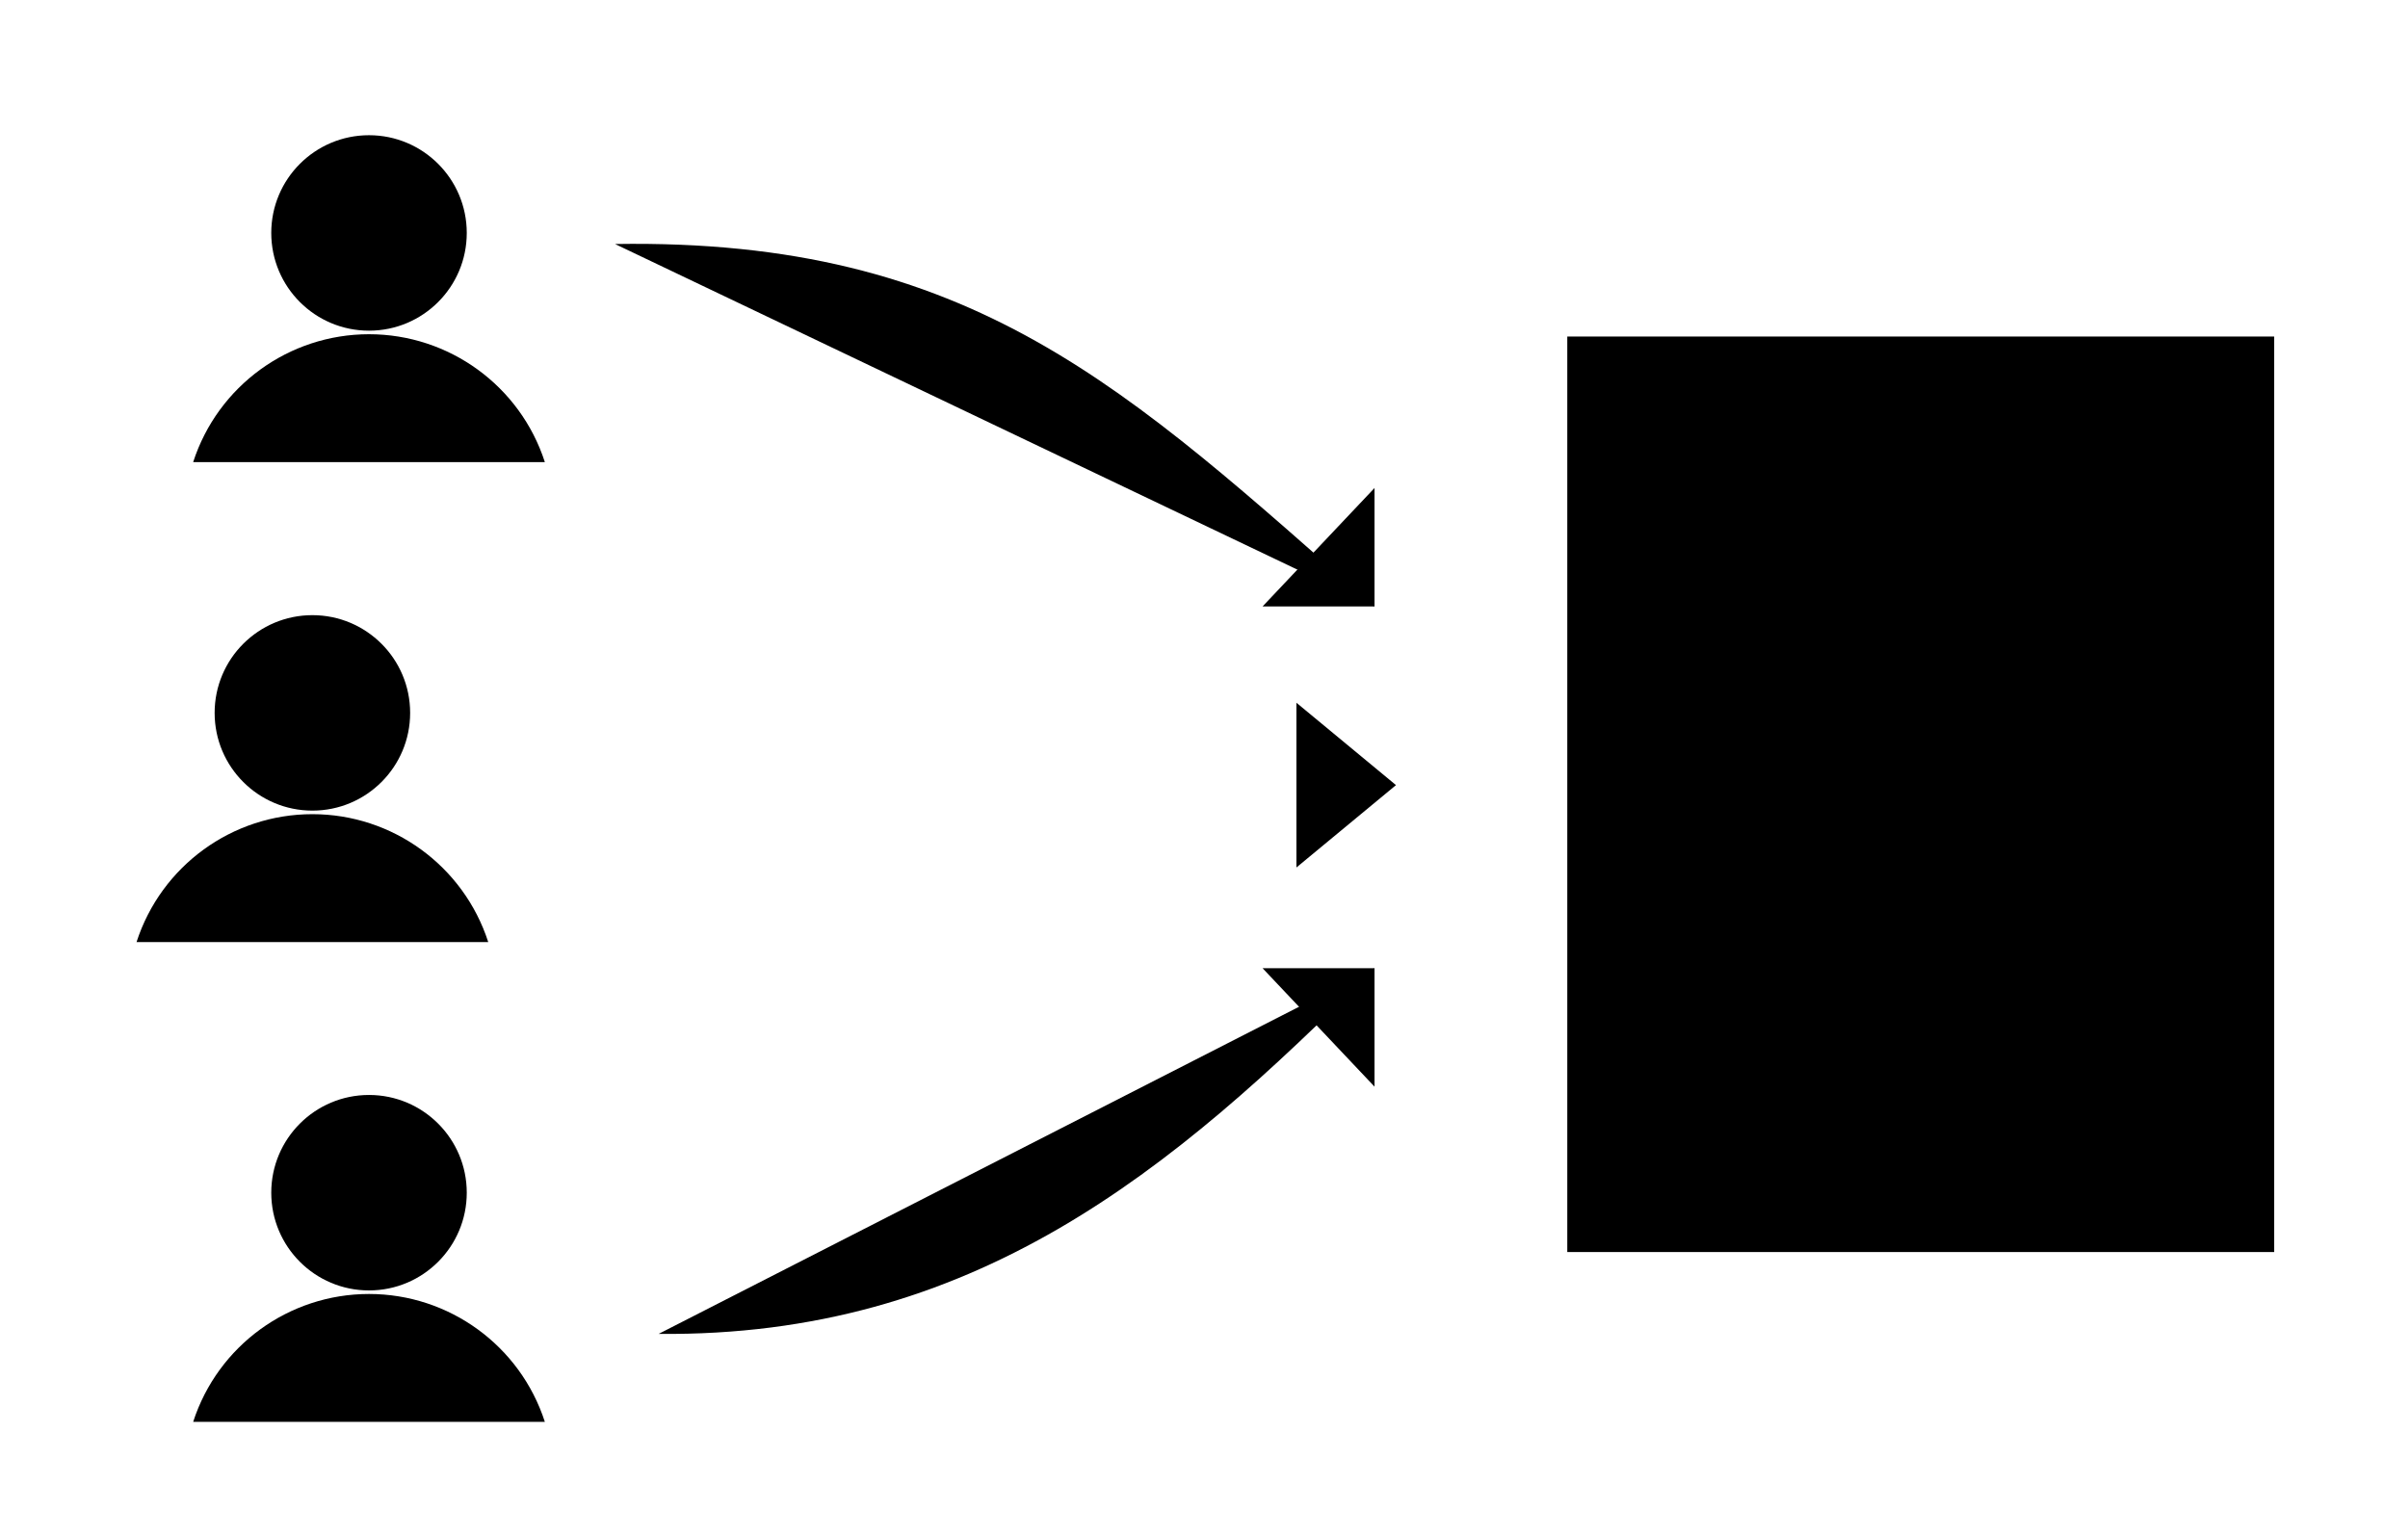
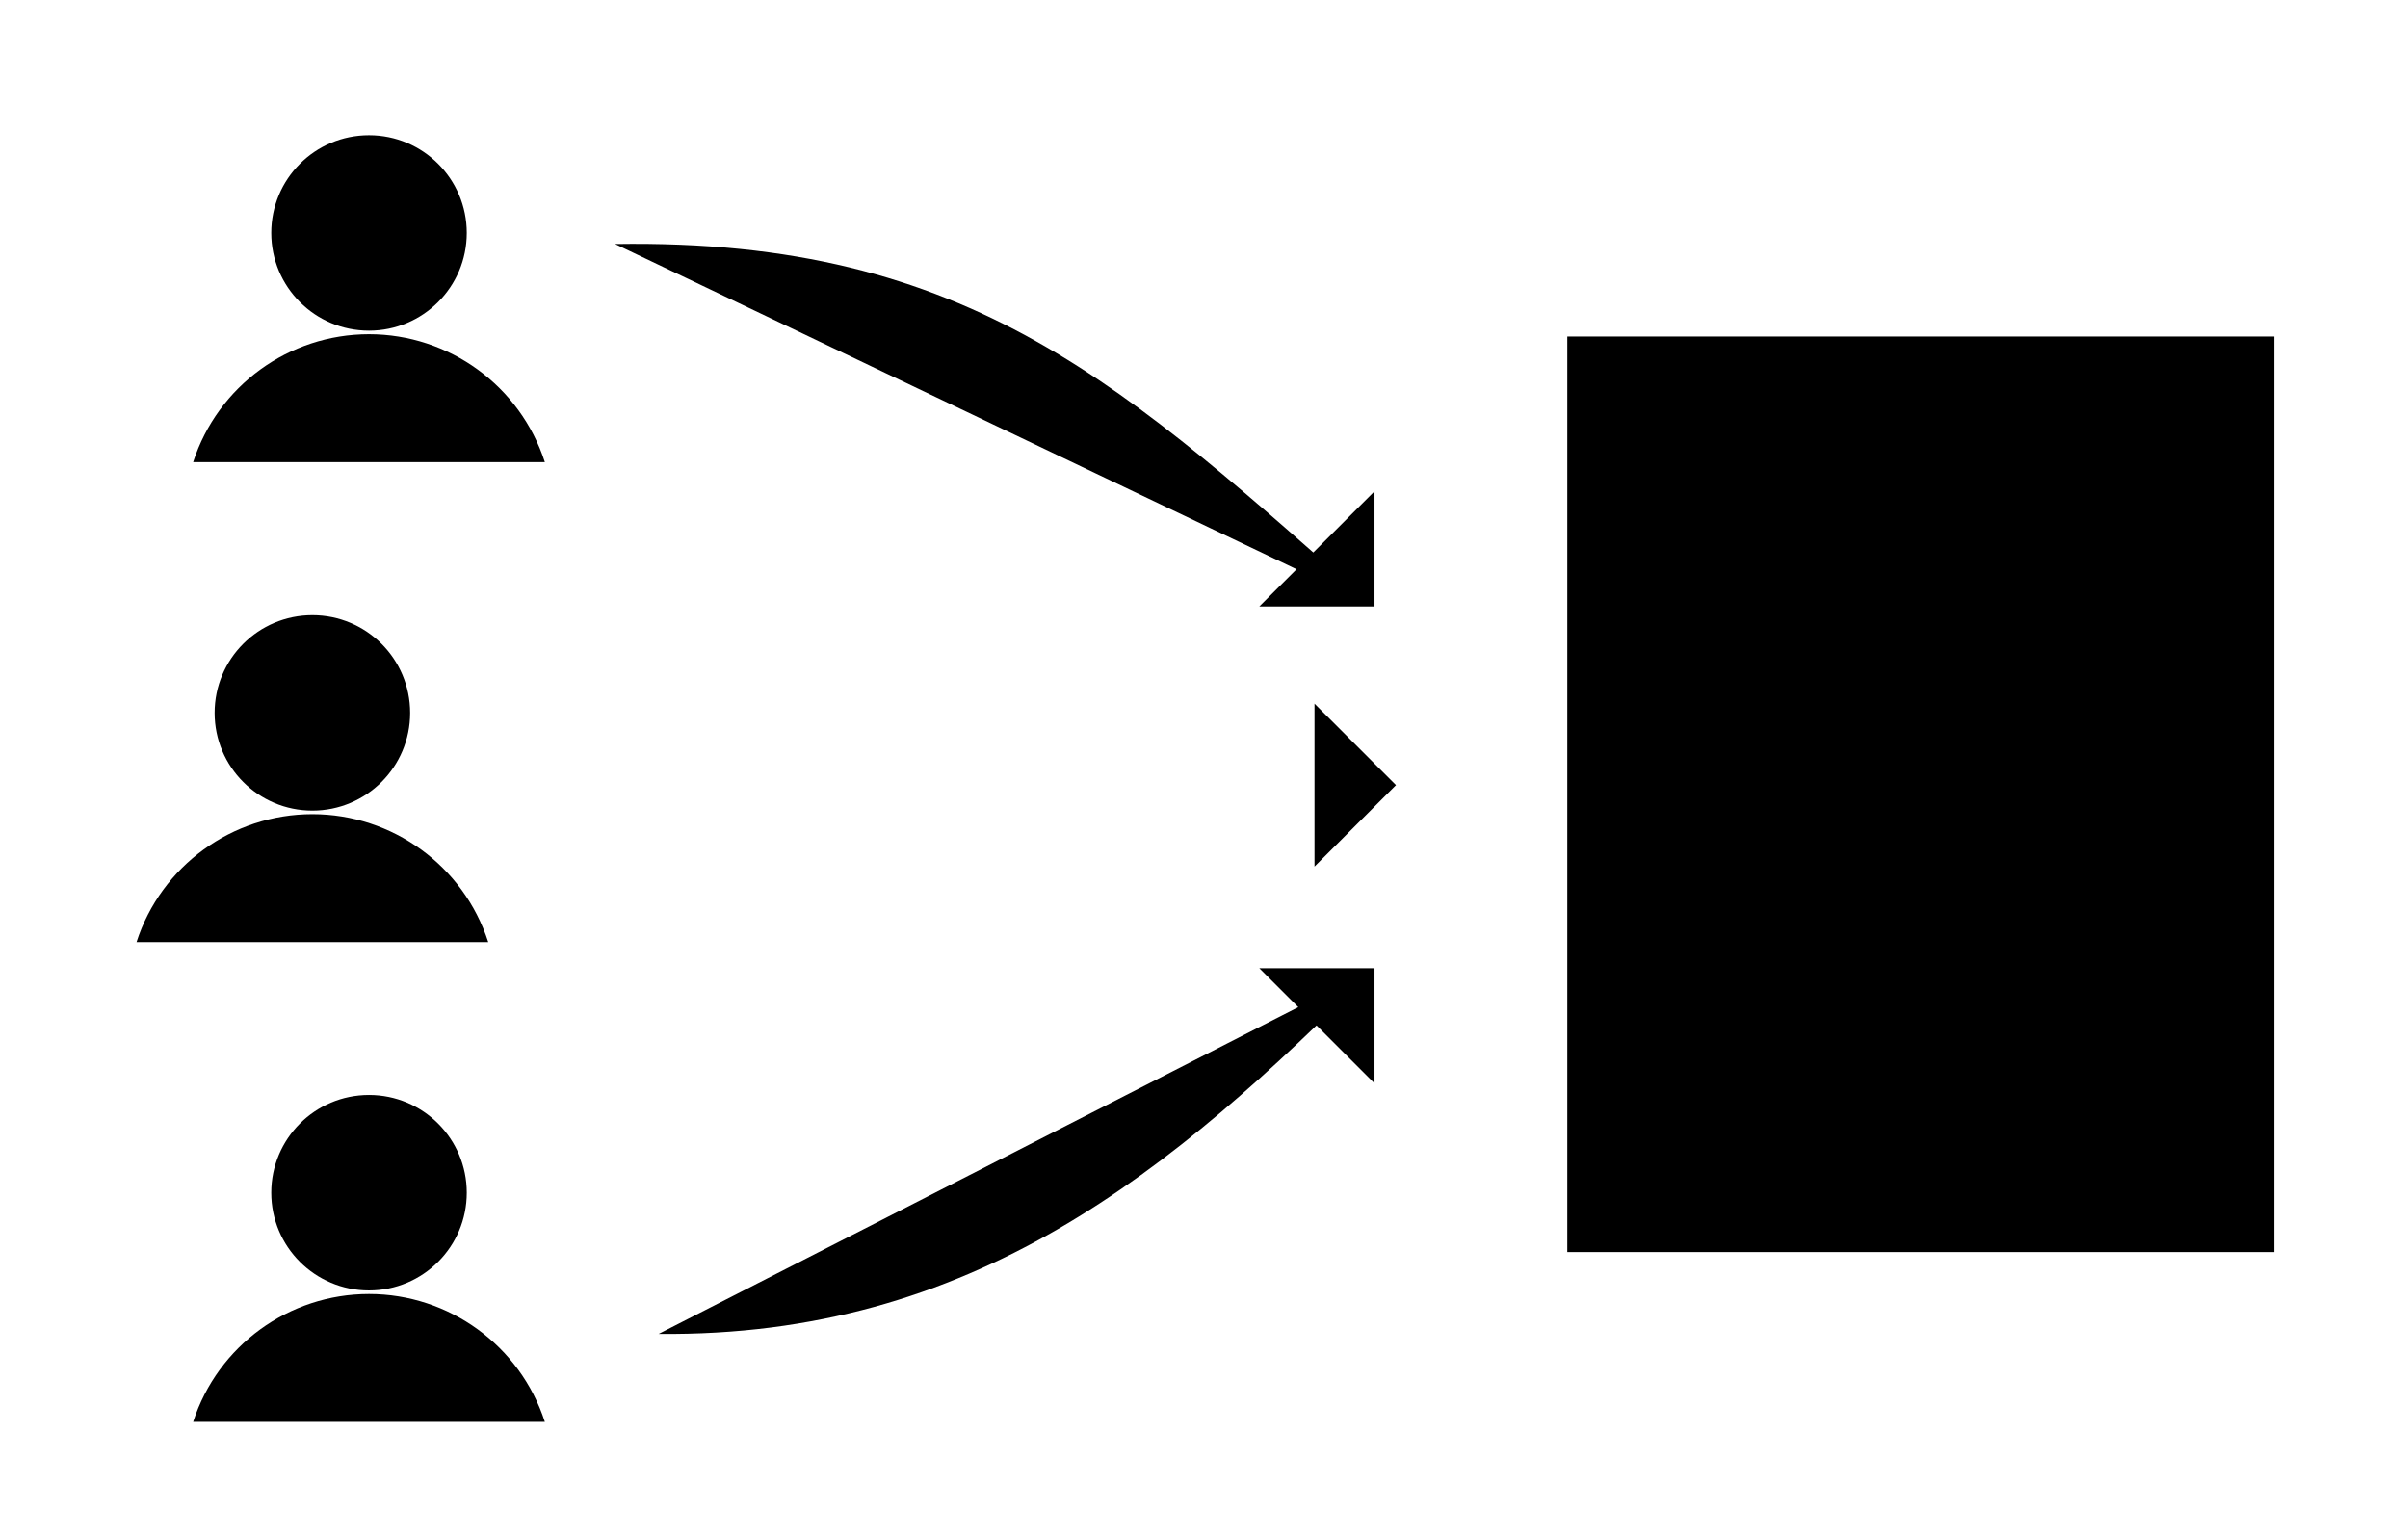
<svg xmlns="http://www.w3.org/2000/svg" data-id="R-01" viewBox="0 0 185 118">
  <g data-role="base">
    <circle id="head-1" cx="28.35" cy="17.9" r="7.51" />
    <path id="shoulders-1" d="M14.84 35.51 A14.2 14.2 0 0 1 41.86 35.51" />
    <circle id="head-2" cx="24.0" cy="54.78" r="7.51" />
    <path id="shoulders-2" d="M10.49 72.39 A14.2 14.2 0 0 1 37.51 72.39" />
    <circle id="head-3" cx="28.35" cy="91.65" r="7.51" />
    <path id="shoulders-3" d="M14.84 109.26 A14.2 14.2 0 0 1 41.86 109.26" />
    <rect id="card" x="120.41" y="25.86" width="54.31" height="70.35" />
  </g>
  <g data-role="accent">
    <path id="route-upper" d="M47.25 18.75 C74.72 18.31 86.51 29.79 105.6 46.6" />
-     <polyline id="head-upper" points="105.6,37.5 105.6,46.6 97,46.6" />
+     <polyline id="head-upper" points="105.6,37.75 105.6,46.6 96.75,46.6" />
    <line id="route-middle" x1="44.25" y1="60.33" x2="107.25" y2="60.33" />
-     <polyline id="head-middle" points="99.6,54 107.25,60.33 99.6,66.66" />
+     <polyline id="head-middle" points="100.99,54.07 107.25,60.33 100.99,66.59" />
    <path id="route-lower" d="M50.6 102.5 C74.68 102.73 89.91 90.2 105.6 74.4" />
-     <polyline id="head-lower" points="105.6,83.5 105.6,74.4 97,74.4" />
+     <polyline id="head-lower" points="105.6,83.25 105.6,74.4 96.75,74.4" />
    <polyline id="check" points="134.75,59.9 143.9,69.4 160.5,50.5" />
  </g>
</svg>
